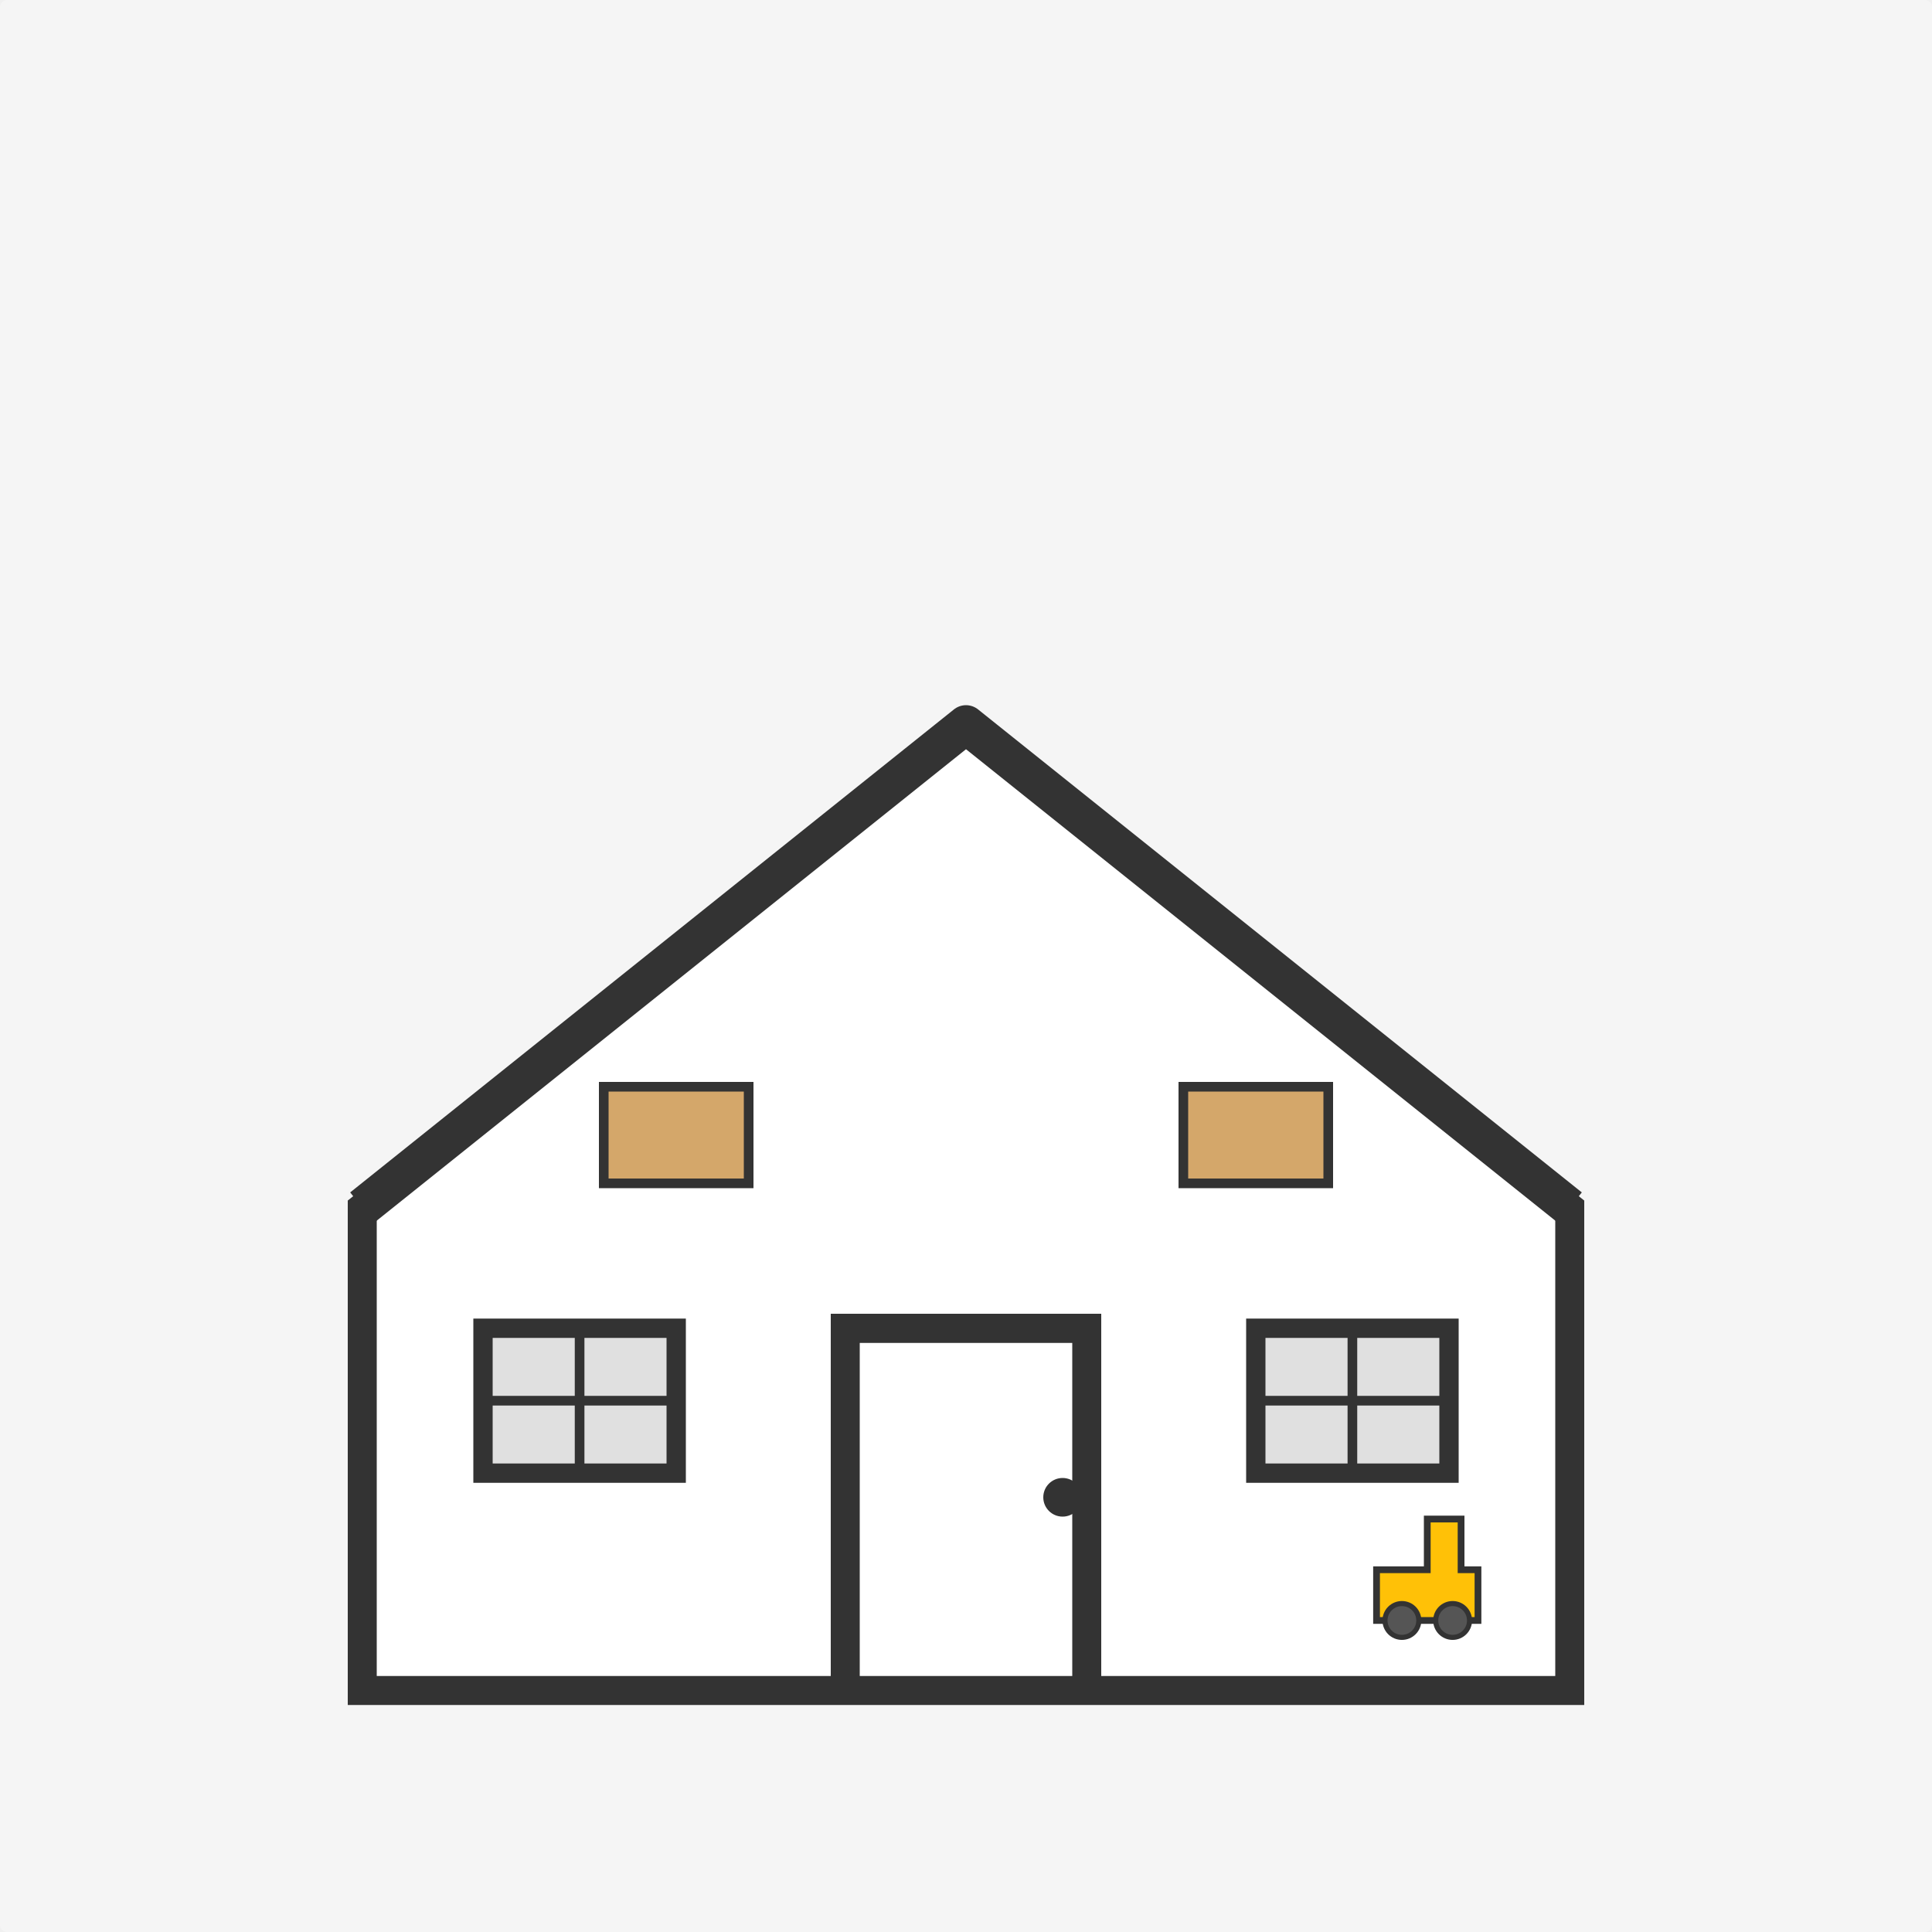
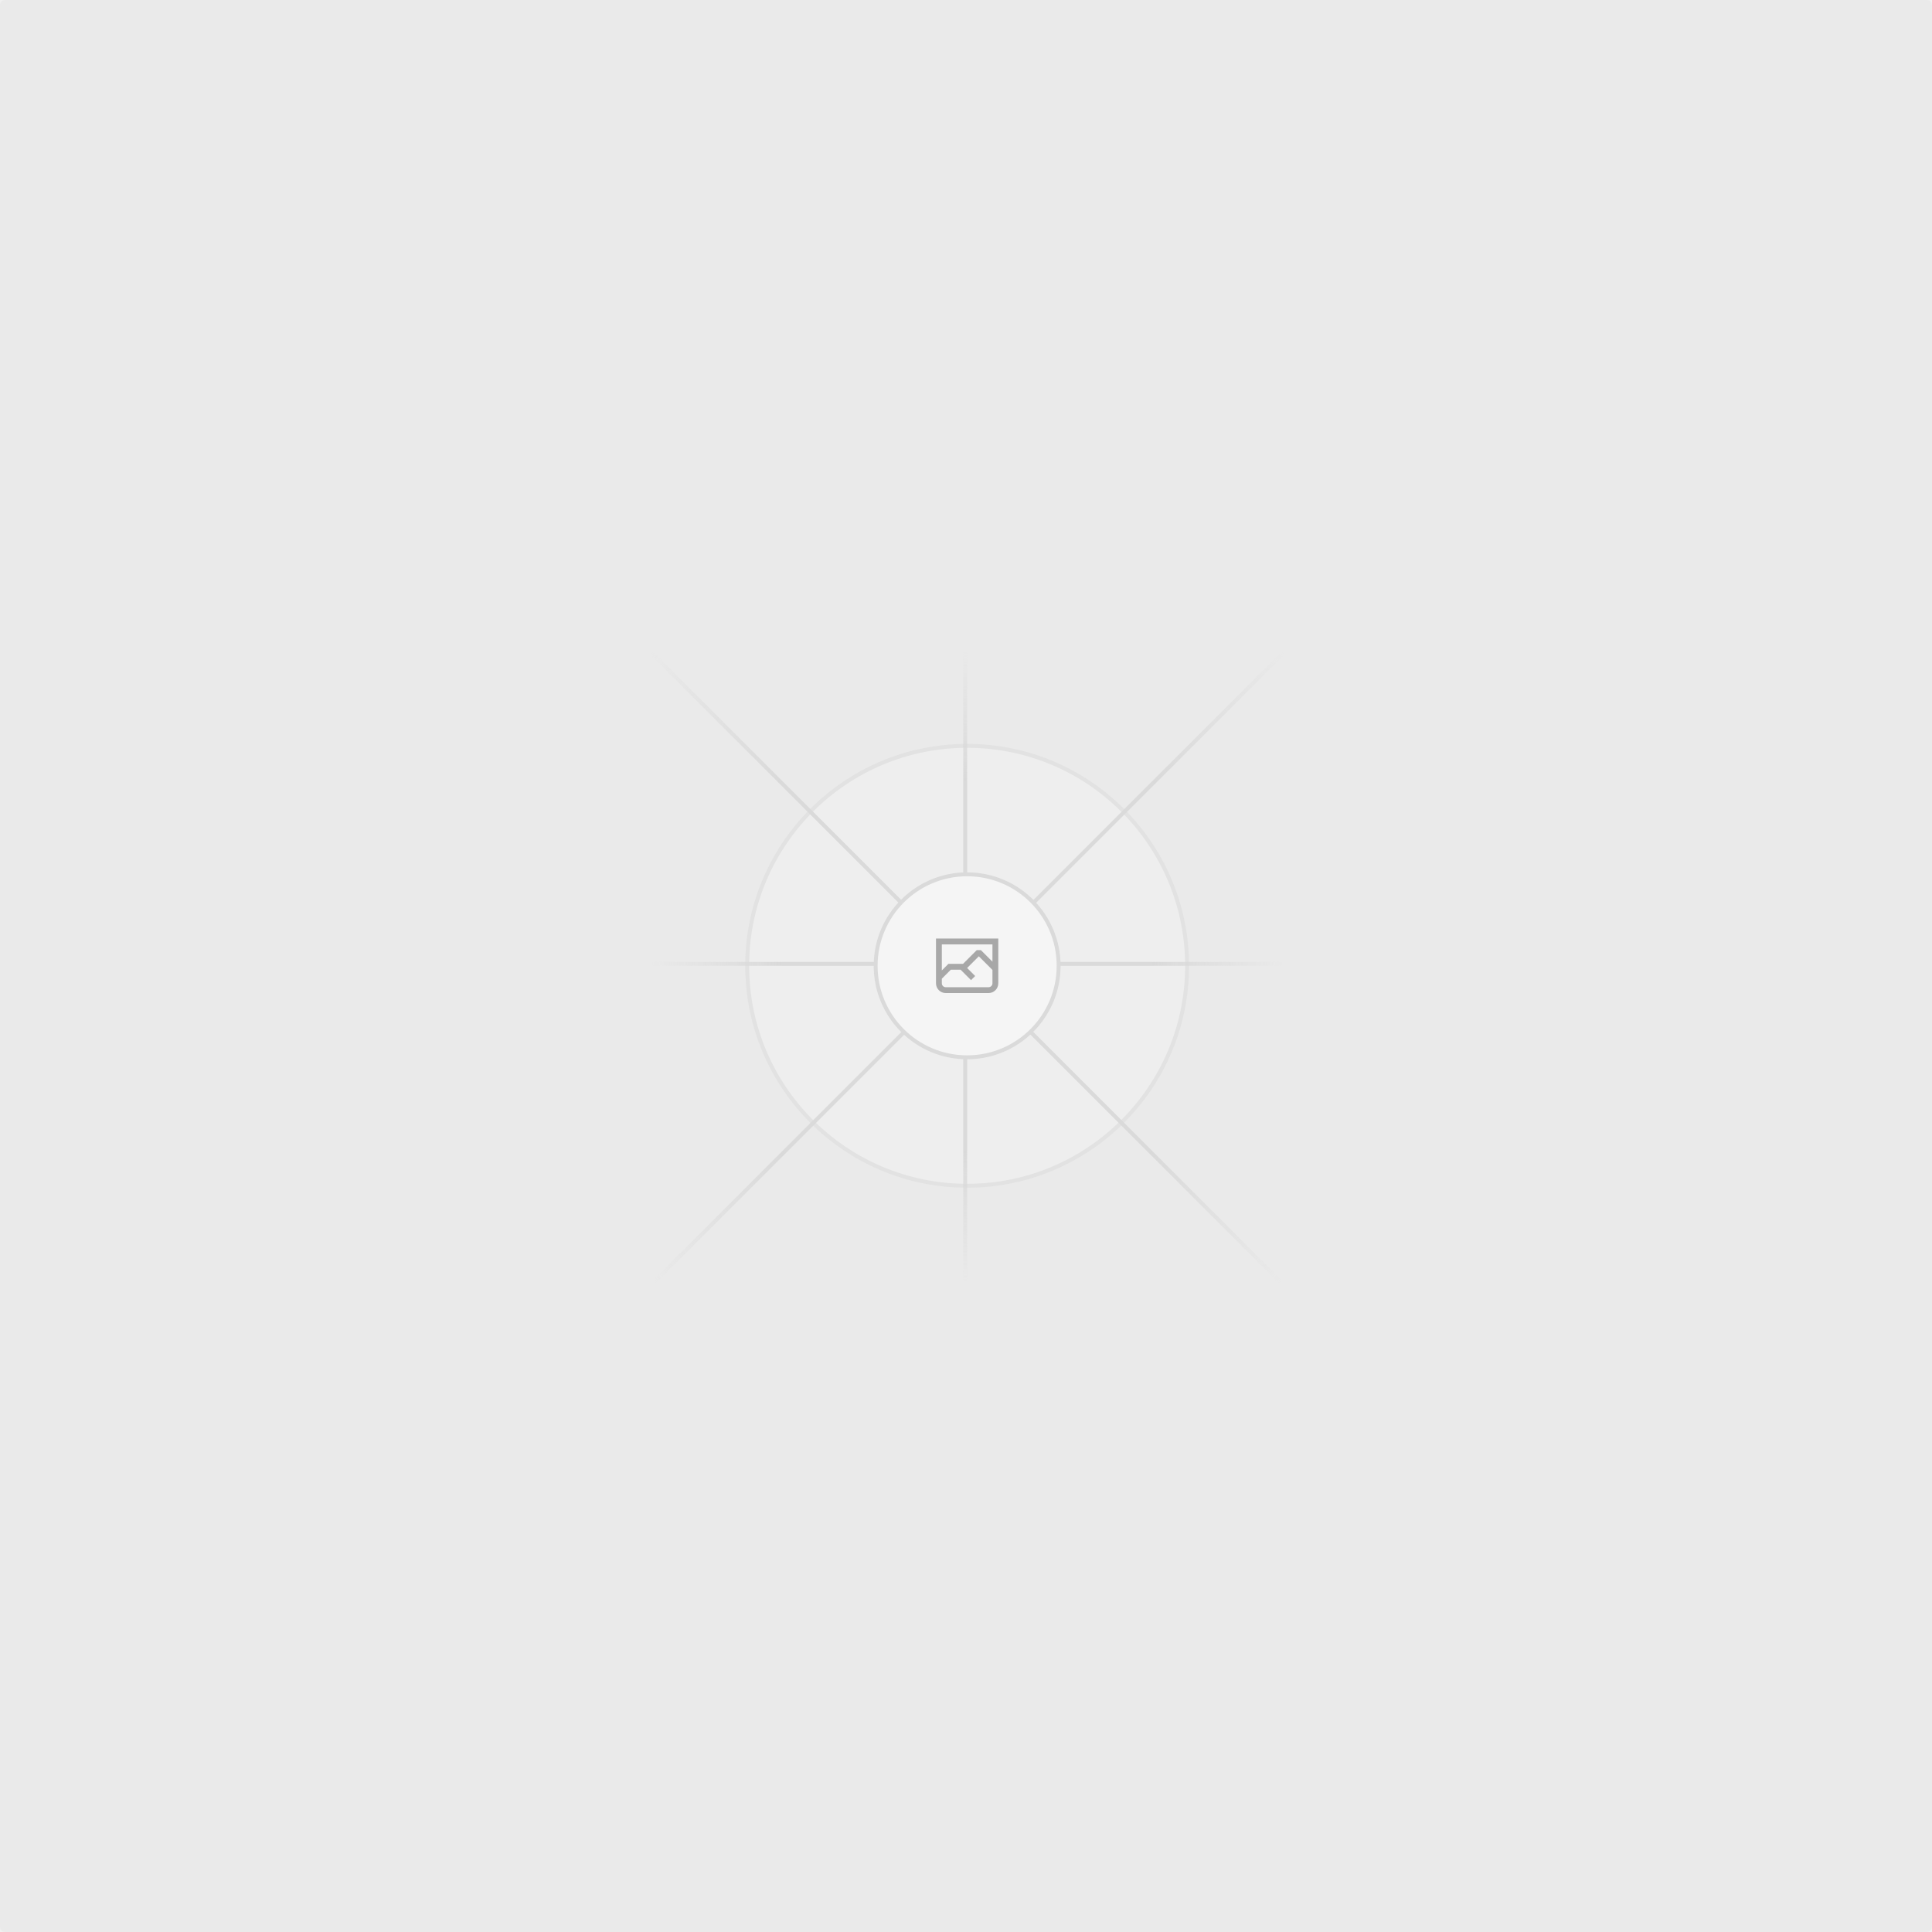
- <svg xmlns="http://www.w3.org/2000/svg" viewBox="0 0 800 800" fill="none">
-   <rect width="800" height="800" fill="#f5f5f5" rx="3" />
-   <path d="M150 500 L400 300 L650 500 L650 700 L150 700 L150 500 Z" fill="#FFFFFF" stroke="#333333" stroke-width="12" />
-   <path d="M150 500 L400 300 L650 500" fill="none" stroke="#333333" stroke-width="16" stroke-linejoin="round" />
-   <path d="M350 700 L350 550 L450 550 L450 700" fill="none" stroke="#333333" stroke-width="12" />
-   <line x1="350" y1="550" x2="450" y2="550" stroke="#333333" stroke-width="12" />
-   <circle cx="440" cy="620" r="8" fill="#333333" />
-   <rect x="200" y="550" width="80" height="60" fill="#E0E0E0" stroke="#333333" stroke-width="8" />
-   <line x1="240" y1="550" x2="240" y2="610" stroke="#333333" stroke-width="4" />
-   <line x1="200" y1="580" x2="280" y2="580" stroke="#333333" stroke-width="4" />
-   <rect x="520" y="550" width="80" height="60" fill="#E0E0E0" stroke="#333333" stroke-width="8" />
-   <line x1="560" y1="550" x2="560" y2="610" stroke="#333333" stroke-width="4" />
-   <line x1="520" y1="580" x2="600" y2="580" stroke="#333333" stroke-width="4" />
-   <rect x="250" y="450" width="60" height="40" fill="#D4A76A" stroke="#333333" stroke-width="4" />
-   <rect x="490" y="450" width="60" height="40" fill="#D4A76A" stroke="#333333" stroke-width="4" />
-   <g transform="translate(570, 650) scale(0.7)">
-     <path d="M0 0 L30 0 L30 -30 L50 -30 L50 0 L60 0 L60 30 L0 30 Z" fill="#FFC107" stroke="#333333" stroke-width="4" />
-     <circle cx="15" cy="30" r="10" fill="#555555" stroke="#333333" stroke-width="3" />
-     <circle cx="45" cy="30" r="10" fill="#555555" stroke="#333333" stroke-width="3" />
+ <svg xmlns="http://www.w3.org/2000/svg" width="1200" height="1200" fill="none">
+   <rect width="1200" height="1200" fill="#EAEAEA" rx="3" />
+   <g opacity=".5">
+     <g opacity=".5">
+       <path fill="#FAFAFA" d="M600.709 736.5c-75.454 0-136.621-61.167-136.621-136.62 0-75.454 61.167-136.621 136.621-136.621 75.453 0 136.62 61.167 136.62 136.621 0 75.453-61.167 136.62-136.62 136.62Z" />
+       <path stroke="#C9C9C9" stroke-width="2.418" d="M600.709 736.5c-75.454 0-136.621-61.167-136.621-136.62 0-75.454 61.167-136.621 136.621-136.621 75.453 0 136.62 61.167 136.62 136.621 0 75.453-61.167 136.62-136.62 136.62Z" />
+     </g>
+     <path stroke="url(#a)" stroke-width="2.418" d="M0-1.209h553.581" transform="scale(1 -1) rotate(45 1163.11 91.165)" />
+     <path stroke="url(#b)" stroke-width="2.418" d="M404.846 598.671h391.726" />
+     <path stroke="url(#c)" stroke-width="2.418" d="M599.5 795.742V404.017" />
+     <path stroke="url(#d)" stroke-width="2.418" d="m795.717 796.597-391.441-391.44" />
+     <path fill="#fff" d="M600.709 656.704c-31.384 0-56.825-25.441-56.825-56.824 0-31.384 25.441-56.825 56.825-56.825 31.383 0 56.824 25.441 56.824 56.825 0 31.383-25.441 56.824-56.824 56.824Z" />
+     <g clip-path="url(#e)">
+       <path fill="#666" fill-rule="evenodd" d="M616.426 586.58h-31.434v16.176l3.553-3.554.531-.531h9.068l.074-.074 8.463-8.463h2.565l7.18 7.181V586.58Zm-15.715 14.654 3.698 3.699 1.283 1.282-2.565 2.565-1.282-1.283-5.2-5.199h-6.066l-5.514 5.514-.073.073v2.876a2.418 2.418 0 0 0 2.418 2.418h26.598a2.418 2.418 0 0 0 2.418-2.418v-8.317l-8.463-8.463-7.181 7.181-.071.072Zm-19.347 5.442v4.085a6.045 6.045 0 0 0 6.046 6.045h26.598a6.044 6.044 0 0 0 6.045-6.045v-7.108l1.356-1.355-1.282-1.283-.074-.073v-17.989h-38.689v23.43l-.146.146.146.147Z" clip-rule="evenodd" />
+     </g>
+     <path stroke="#C9C9C9" stroke-width="2.418" d="M600.709 656.704c-31.384 0-56.825-25.441-56.825-56.824 0-31.384 25.441-56.825 56.825-56.825 31.383 0 56.824 25.441 56.824 56.825 0 31.383-25.441 56.824-56.824 56.824Z" />
  </g>
+   <defs>
+     <linearGradient id="a" x1="554.061" x2="-.48" y1=".083" y2=".087" gradientUnits="userSpaceOnUse">
+       <stop stop-color="#C9C9C9" stop-opacity="0" />
+       <stop offset=".208" stop-color="#C9C9C9" />
+       <stop offset=".792" stop-color="#C9C9C9" />
+       <stop offset="1" stop-color="#C9C9C9" stop-opacity="0" />
+     </linearGradient>
+     <linearGradient id="b" x1="796.912" x2="404.507" y1="599.963" y2="599.965" gradientUnits="userSpaceOnUse">
+       <stop stop-color="#C9C9C9" stop-opacity="0" />
+       <stop offset=".208" stop-color="#C9C9C9" />
+       <stop offset=".792" stop-color="#C9C9C9" />
+       <stop offset="1" stop-color="#C9C9C9" stop-opacity="0" />
+     </linearGradient>
+     <linearGradient id="c" x1="600.792" x2="600.794" y1="403.677" y2="796.082" gradientUnits="userSpaceOnUse">
+       <stop stop-color="#C9C9C9" stop-opacity="0" />
+       <stop offset=".208" stop-color="#C9C9C9" />
+       <stop offset=".792" stop-color="#C9C9C9" />
+       <stop offset="1" stop-color="#C9C9C9" stop-opacity="0" />
+     </linearGradient>
+     <linearGradient id="d" x1="404.85" x2="796.972" y1="403.903" y2="796.02" gradientUnits="userSpaceOnUse">
+       <stop stop-color="#C9C9C9" stop-opacity="0" />
+       <stop offset=".208" stop-color="#C9C9C9" />
+       <stop offset=".792" stop-color="#C9C9C9" />
+       <stop offset="1" stop-color="#C9C9C9" stop-opacity="0" />
+     </linearGradient>
+     <clipPath id="e">
+       <path fill="#fff" d="M581.364 580.535h38.689v38.689h-38.689z" />
+     </clipPath>
+   </defs>
</svg>
